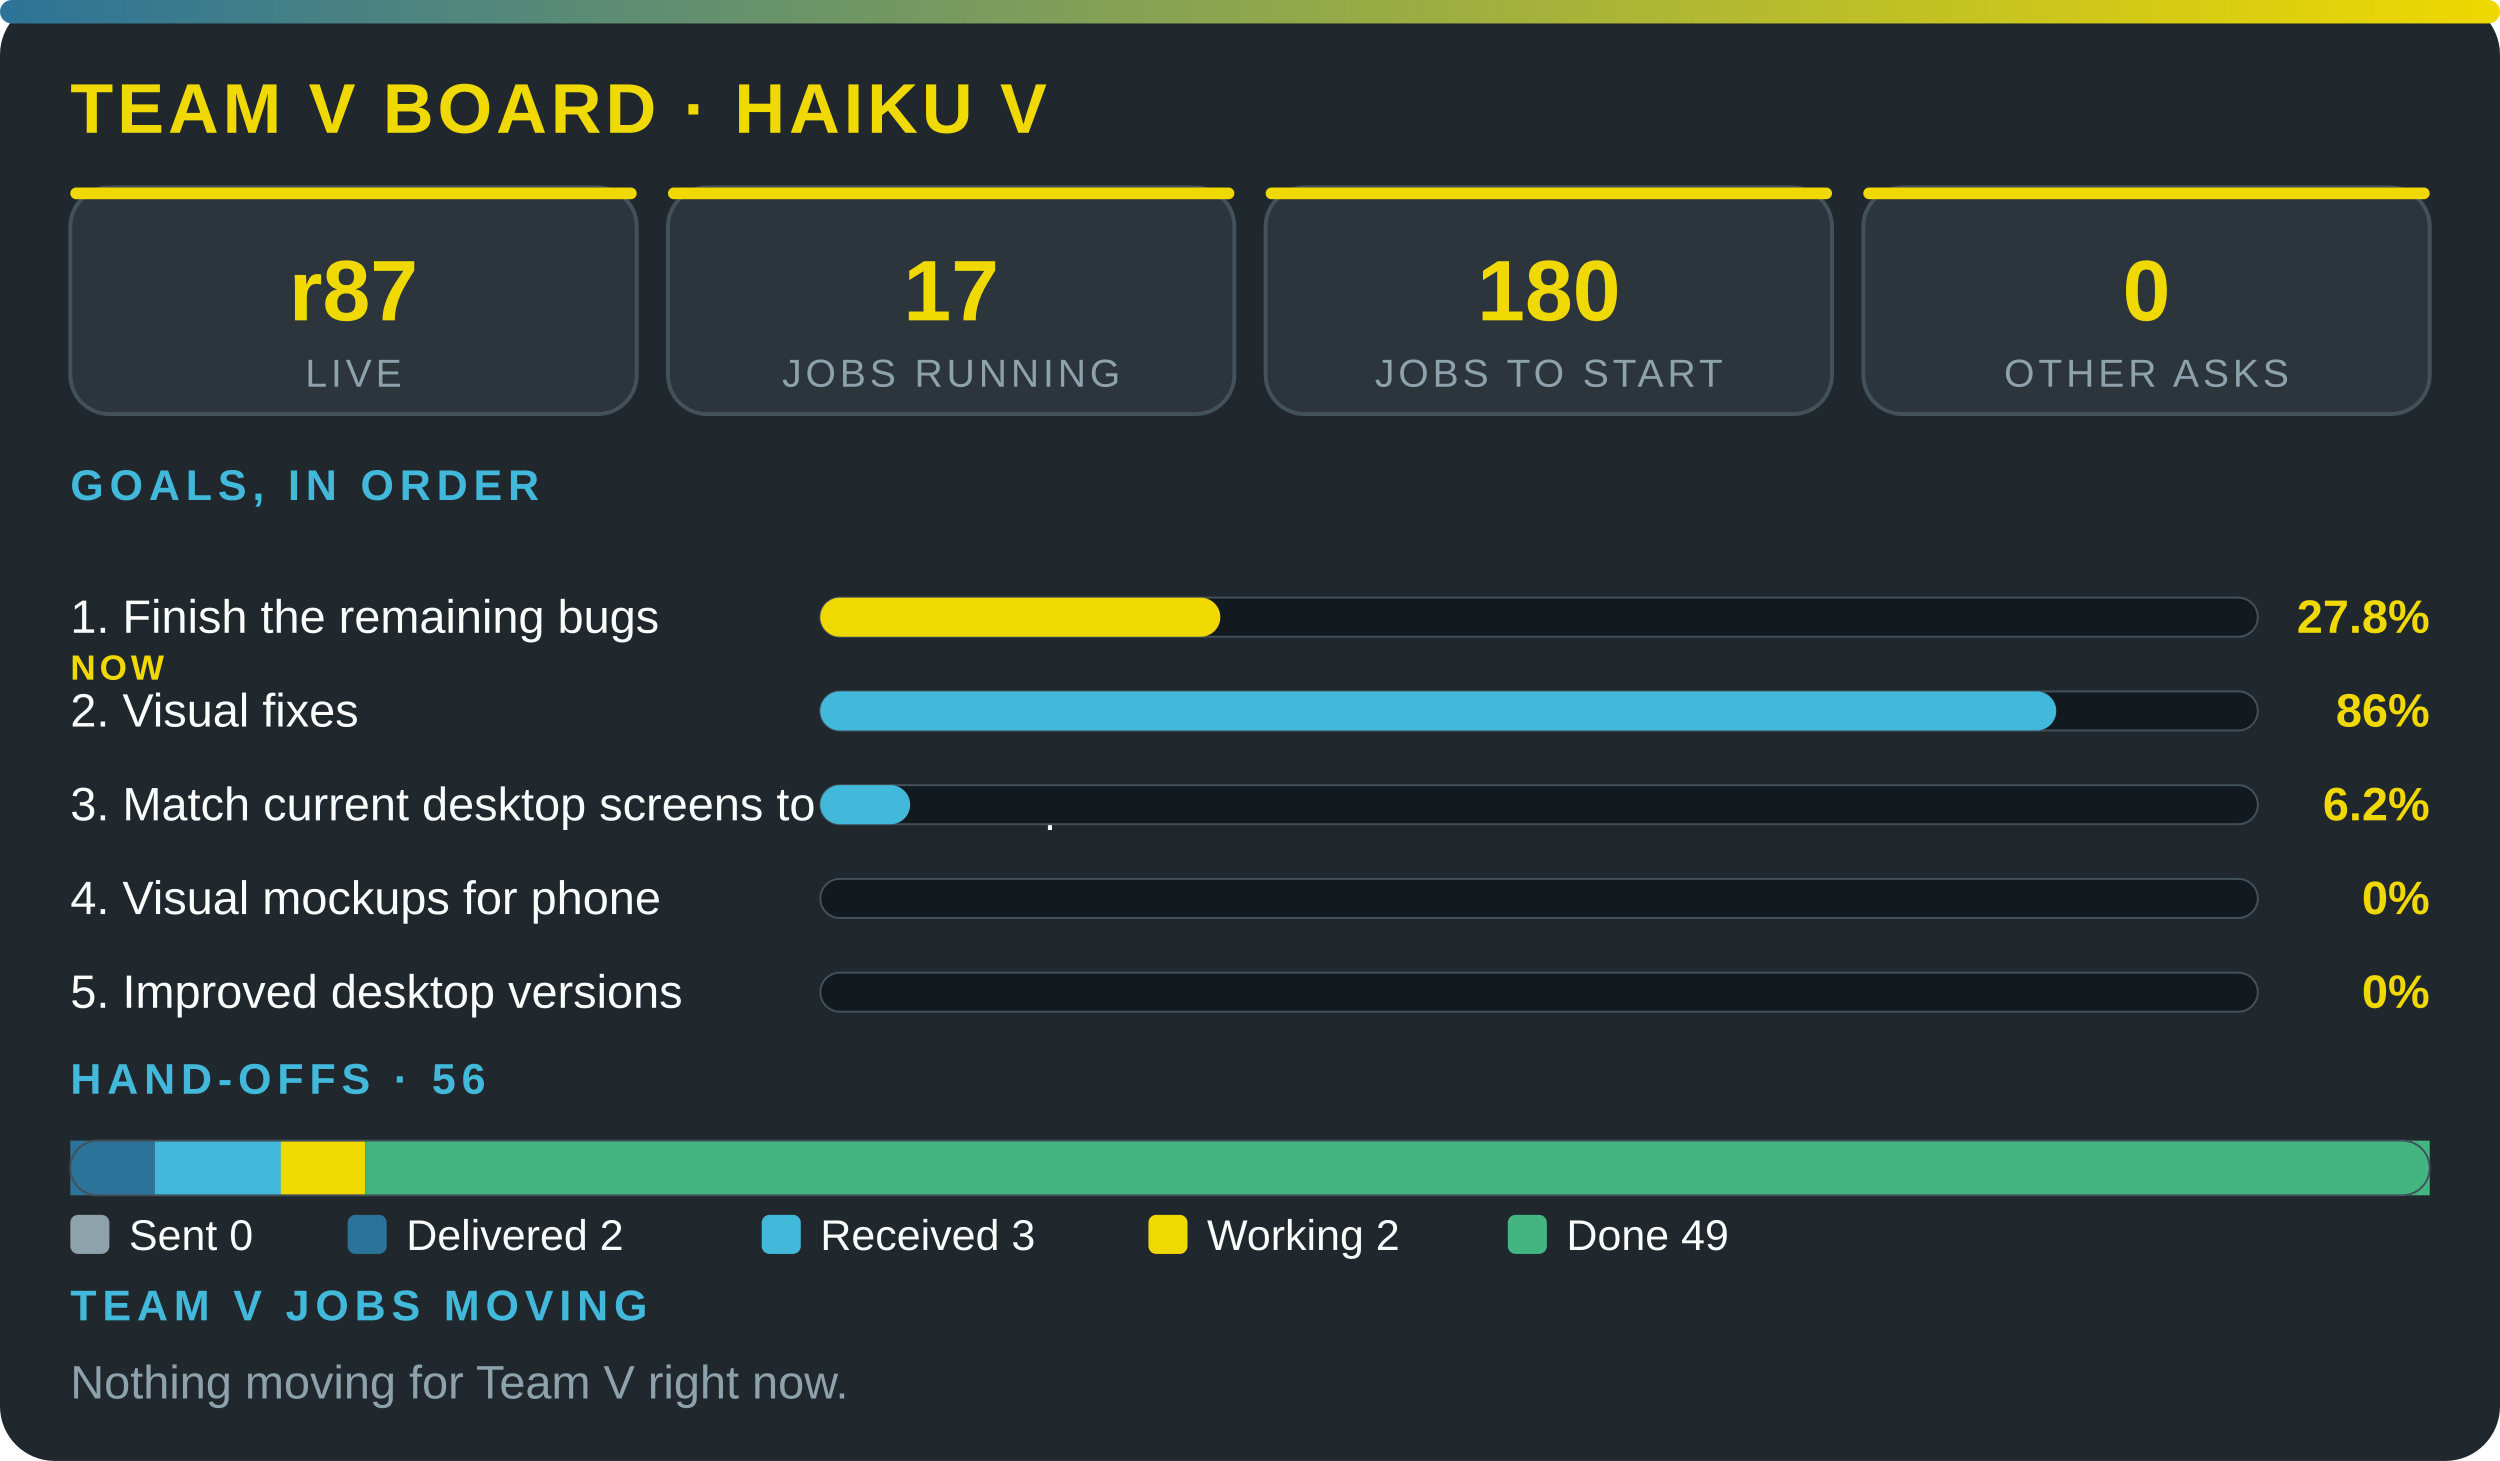
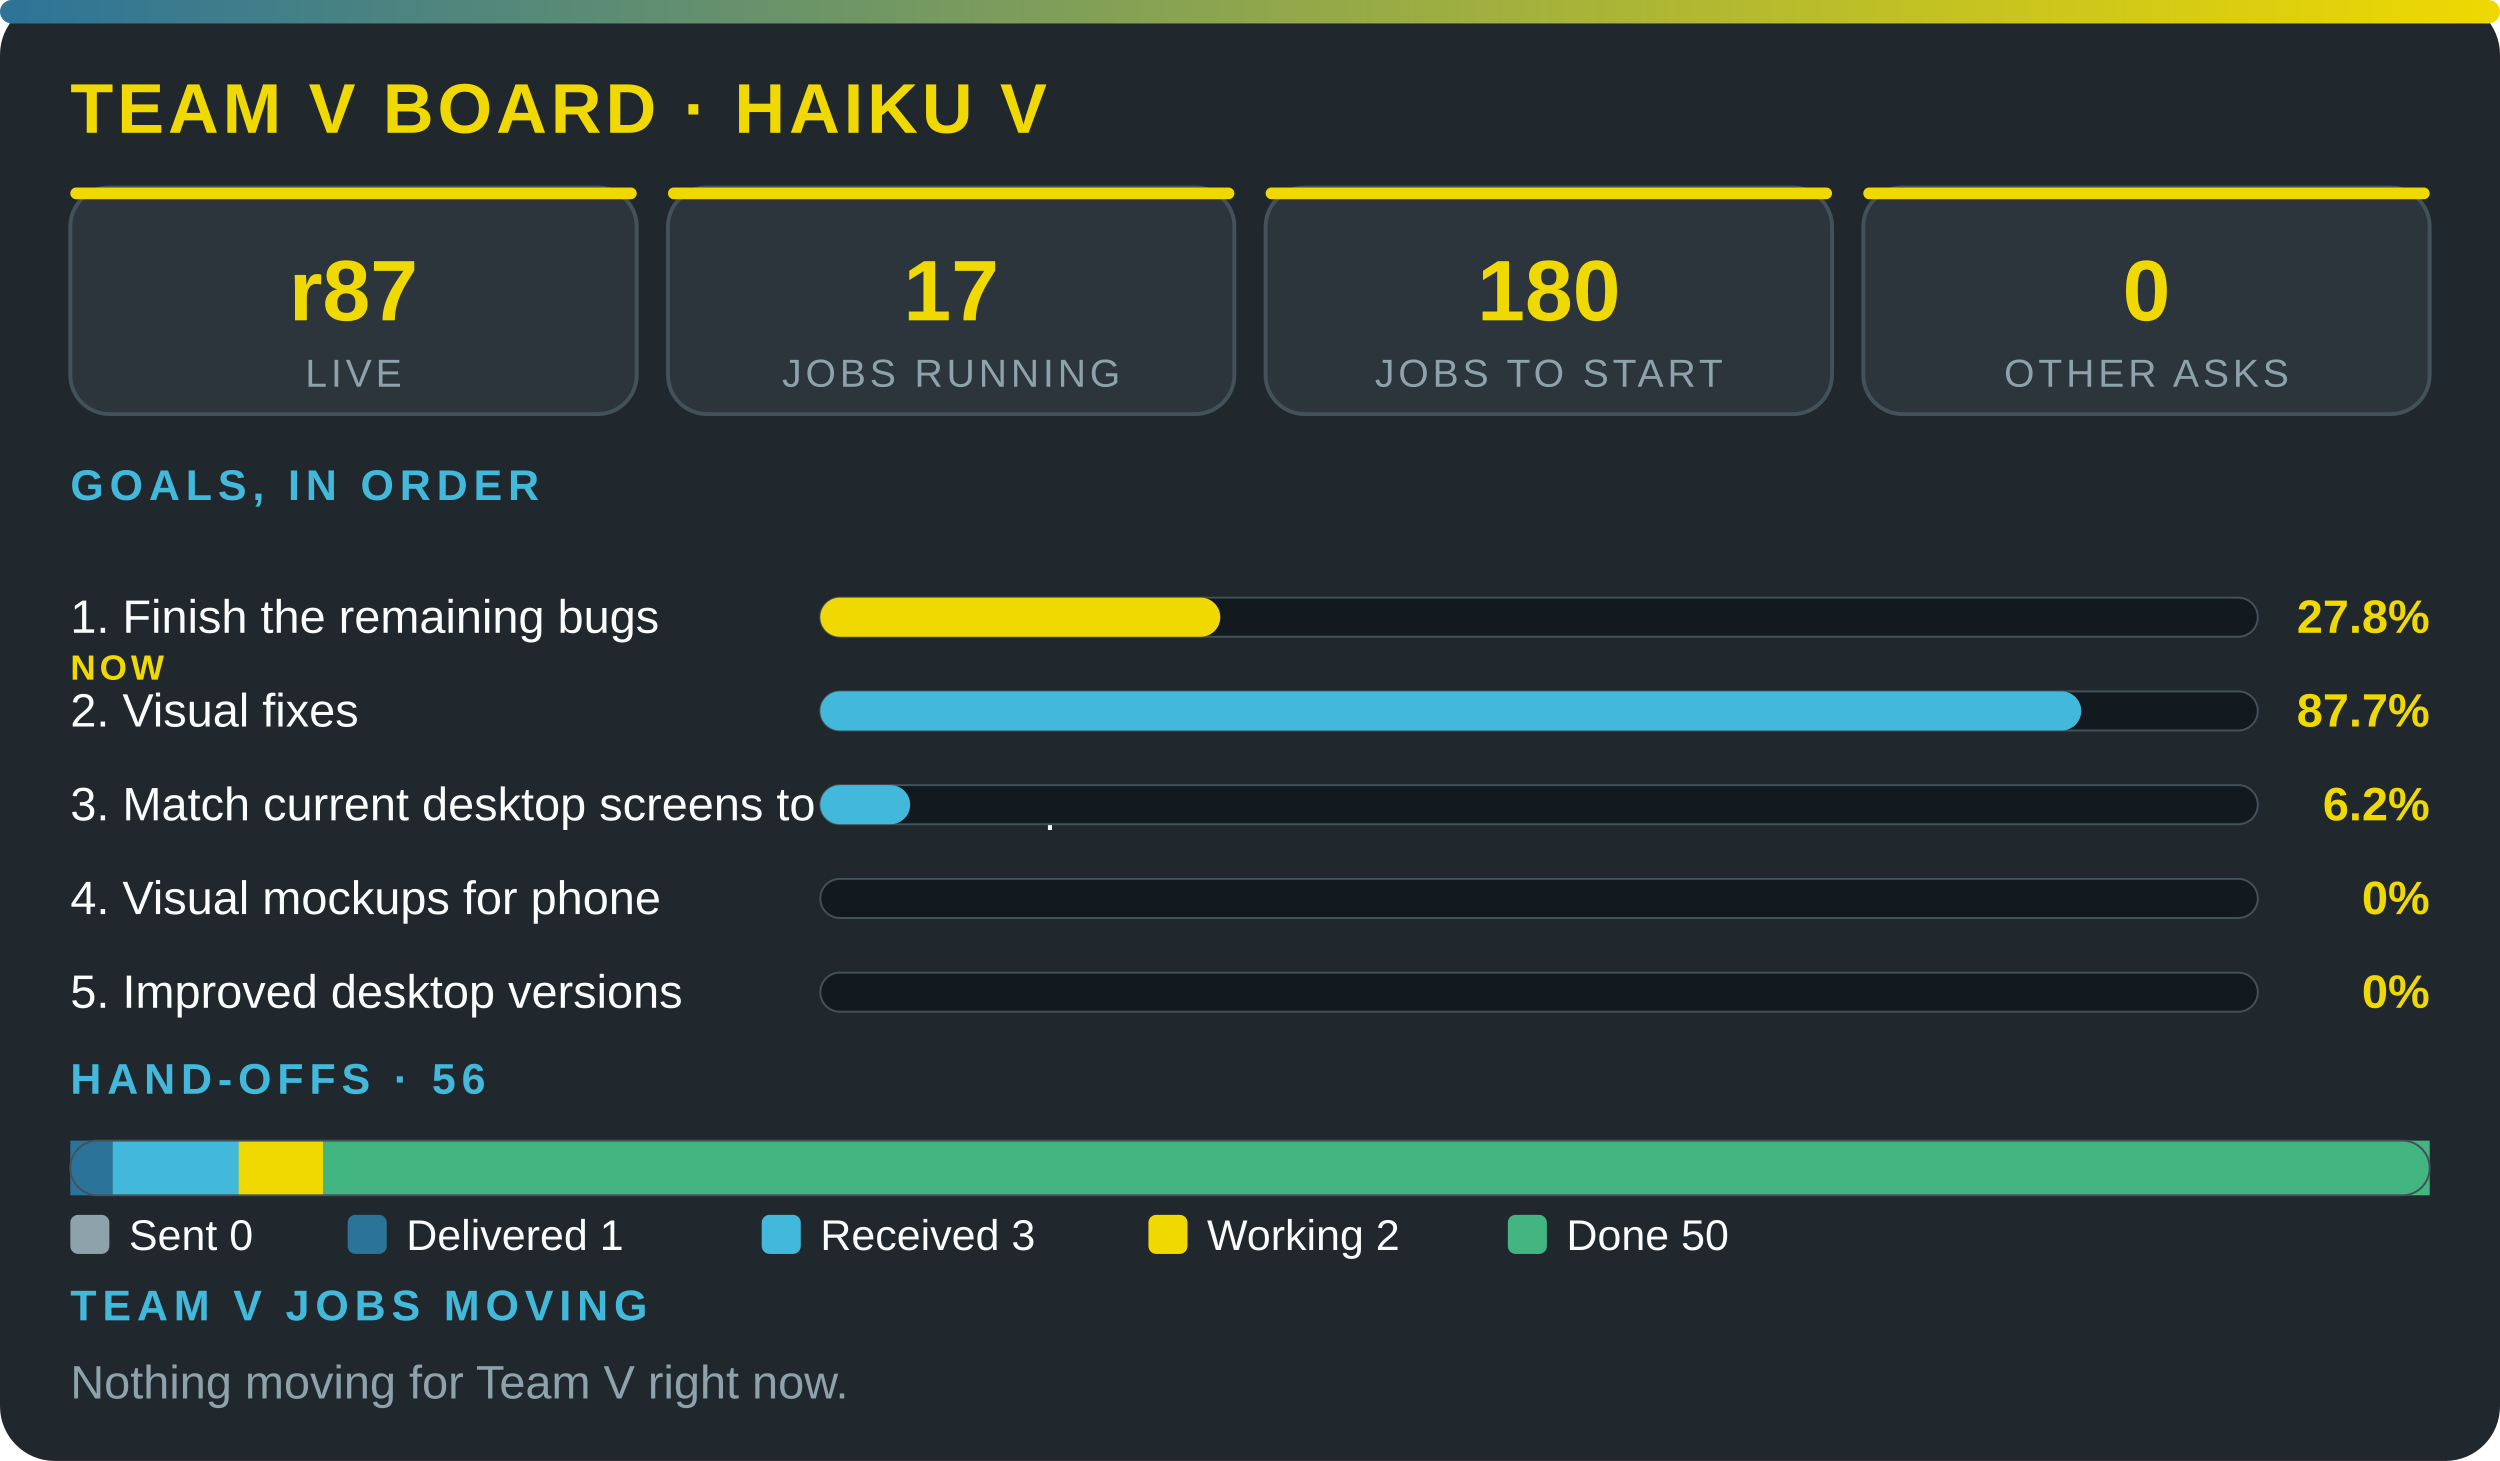
<svg xmlns="http://www.w3.org/2000/svg" viewBox="0 0 640 374" width="100%" role="img" aria-label="Team V board · Haiku V" font-family="'Segoe UI',system-ui,Arial,sans-serif">
  <defs>
    <linearGradient id="g">
      <stop offset="0" stop-color="#2c7399" />
      <stop offset="1" stop-color="#f0d900" />
    </linearGradient>
  </defs>
  <rect width="640" height="374" rx="14" fill="#20272d" />
  <rect width="640" height="6" rx="3" fill="url(#g)" />
  <text x="18" y="34" font-size="18" font-weight="800" fill="#f0d900" letter-spacing="1">TEAM V BOARD · HAIKU V</text>
  <rect x="18" y="48" width="145" height="58" rx="10" fill="#2c353c" stroke="#43515b" />
  <rect x="18" y="48" width="145" height="3" rx="1.5" fill="#f0d900" />
  <text x="90.5" y="82" font-size="22" font-weight="800" fill="#f0d900" text-anchor="middle">r87</text>
  <text x="90.5" y="99" font-size="10" fill="#8ea2ac" letter-spacing="1" text-anchor="middle">LIVE</text>
  <rect x="171" y="48" width="145" height="58" rx="10" fill="#2c353c" stroke="#43515b" />
  <rect x="171" y="48" width="145" height="3" rx="1.5" fill="#f0d900" />
  <text x="243.5" y="82" font-size="22" font-weight="800" fill="#f0d900" text-anchor="middle">17</text>
  <text x="243.5" y="99" font-size="10" fill="#8ea2ac" letter-spacing="1" text-anchor="middle">JOBS RUNNING</text>
  <rect x="324" y="48" width="145" height="58" rx="10" fill="#2c353c" stroke="#43515b" />
  <rect x="324" y="48" width="145" height="3" rx="1.5" fill="#f0d900" />
  <text x="396.5" y="82" font-size="22" font-weight="800" fill="#f0d900" text-anchor="middle">180</text>
  <text x="396.5" y="99" font-size="10" fill="#8ea2ac" letter-spacing="1" text-anchor="middle">JOBS TO START</text>
  <rect x="477" y="48" width="145" height="58" rx="10" fill="#2c353c" stroke="#43515b" />
  <rect x="477" y="48" width="145" height="3" rx="1.5" fill="#f0d900" />
  <text x="549.5" y="82" font-size="22" font-weight="800" fill="#f0d900" text-anchor="middle">0</text>
  <text x="549.5" y="99" font-size="10" fill="#8ea2ac" letter-spacing="1" text-anchor="middle">OTHER ASKS</text>
  <text x="18" y="128" font-size="11" font-weight="700" fill="#42b9da" letter-spacing="1.5">GOALS, IN ORDER</text>
  <text x="18" y="162" font-size="12" fill="#fbfcfc">1. Finish the remaining bugs</text>
  <text x="18" y="174" font-size="9" font-weight="800" letter-spacing="1" fill="#f0d900">NOW</text>
  <rect x="210" y="153" width="368" height="10" rx="5" fill="#12191f" stroke="#43515b" stroke-width=".5" />
  <rect x="210" y="153" width="102.4" height="10" rx="5" fill="#f0d900" />
  <text x="622" y="162" font-size="12" font-weight="800" fill="#f0d900" text-anchor="end">27.8%</text>
  <text x="18" y="186" font-size="12" fill="#fbfcfc">2. Visual fixes</text>
  <rect x="210" y="177" width="368" height="10" rx="5" fill="#12191f" stroke="#43515b" stroke-width=".5" />
-   <rect x="210" y="177" width="316.4" height="10" rx="5" fill="#42b9da" />
-   <text x="622" y="186" font-size="12" font-weight="800" fill="#f0d900" text-anchor="end">86%</text>
+   <rect x="210" y="177" width="322.8" height="10" rx="5" fill="#42b9da" />
+   <text x="622" y="186" font-size="12" font-weight="800" fill="#f0d900" text-anchor="end">87.7%</text>
  <text x="18" y="210" font-size="12" fill="#fbfcfc">3. Match current desktop screens to the mockup</text>
  <rect x="210" y="201" width="368" height="10" rx="5" fill="#12191f" stroke="#43515b" stroke-width=".5" />
  <rect x="210" y="201" width="23" height="10" rx="5" fill="#42b9da" />
  <text x="622" y="210" font-size="12" font-weight="800" fill="#f0d900" text-anchor="end">6.2%</text>
  <text x="18" y="234" font-size="12" fill="#fbfcfc">4. Visual mockups for phone</text>
  <rect x="210" y="225" width="368" height="10" rx="5" fill="#12191f" stroke="#43515b" stroke-width=".5" />
  <text x="622" y="234" font-size="12" font-weight="800" fill="#f0d900" text-anchor="end">0%</text>
  <text x="18" y="258" font-size="12" fill="#fbfcfc">5. Improved desktop versions</text>
  <rect x="210" y="249" width="368" height="10" rx="5" fill="#12191f" stroke="#43515b" stroke-width=".5" />
  <text x="622" y="258" font-size="12" font-weight="800" fill="#f0d900" text-anchor="end">0%</text>
  <text x="18" y="280" font-size="11" font-weight="700" fill="#42b9da" letter-spacing="1.5">HAND-OFFS · 56</text>
-   <rect x="18" y="292" width="21.6" height="14" fill="#2c7399" />
-   <rect x="39.6" y="292" width="32.4" height="14" fill="#42b9da" />
-   <rect x="71.9" y="292" width="21.6" height="14" fill="#f0d900" />
-   <rect x="93.5" y="292" width="528.5" height="14" fill="#43b581" />
+   <rect x="18" y="292" width="10.8" height="14" fill="#2c7399" />
+   <rect x="28.8" y="292" width="32.4" height="14" fill="#42b9da" />
+   <rect x="61.1" y="292" width="21.6" height="14" fill="#f0d900" />
+   <rect x="82.7" y="292" width="539.3" height="14" fill="#43b581" />
  <rect x="18" y="292" width="604" height="14" rx="7" fill="none" stroke="#43515b" stroke-width=".5" />
  <rect x="18" y="311" width="10" height="10" rx="2" fill="#8ea2ac" />
  <text x="33" y="320" font-size="11" fill="#fbfcfc">Sent 0</text>
  <rect x="89" y="311" width="10" height="10" rx="2" fill="#2c7399" />
-   <text x="104" y="320" font-size="11" fill="#fbfcfc">Delivered 2</text>
+   <text x="104" y="320" font-size="11" fill="#fbfcfc">Delivered 1</text>
  <rect x="195" y="311" width="10" height="10" rx="2" fill="#42b9da" />
  <text x="210" y="320" font-size="11" fill="#fbfcfc">Received 3</text>
  <rect x="294" y="311" width="10" height="10" rx="2" fill="#f0d900" />
  <text x="309" y="320" font-size="11" fill="#fbfcfc">Working 2</text>
  <rect x="386" y="311" width="10" height="10" rx="2" fill="#43b581" />
-   <text x="401" y="320" font-size="11" fill="#fbfcfc">Done 49</text>
+   <text x="401" y="320" font-size="11" fill="#fbfcfc">Done 50</text>
  <text x="18" y="338" font-size="11" font-weight="700" fill="#42b9da" letter-spacing="1.5">TEAM V JOBS MOVING</text>
  <text x="18" y="358" font-size="12" fill="#8ea2ac">Nothing moving for Team V right now.</text>
</svg>
